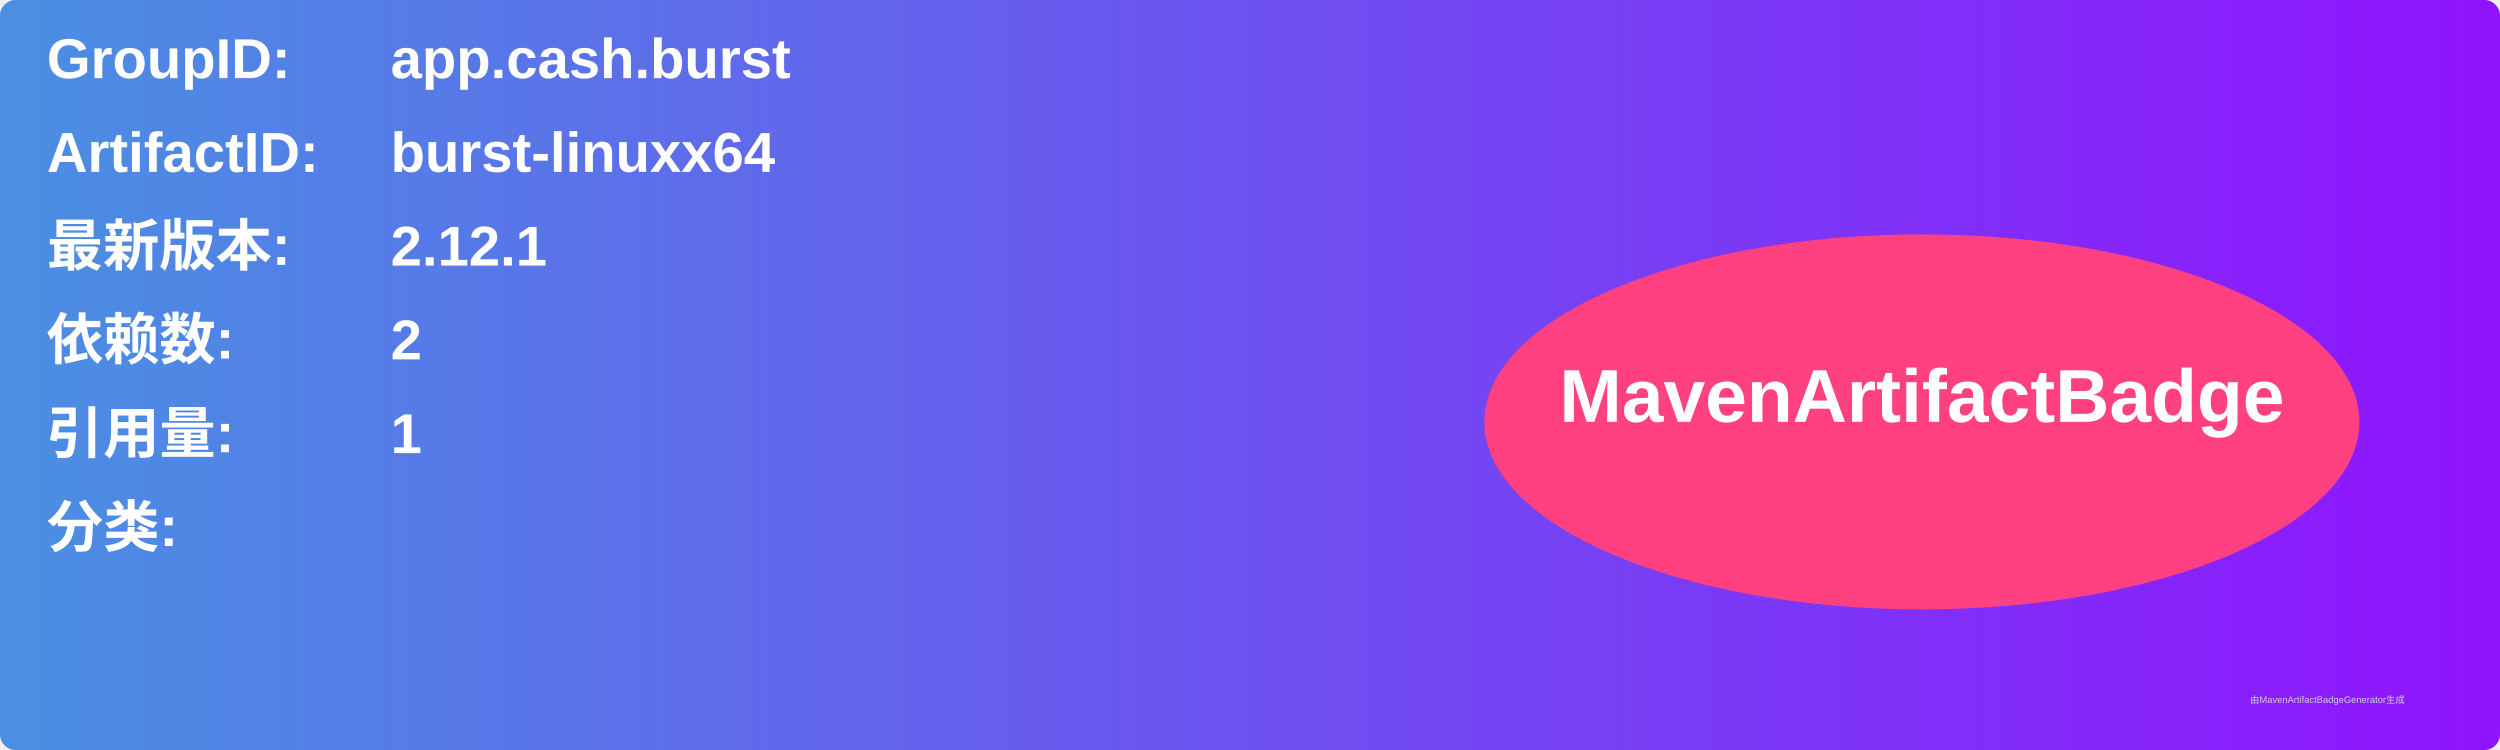
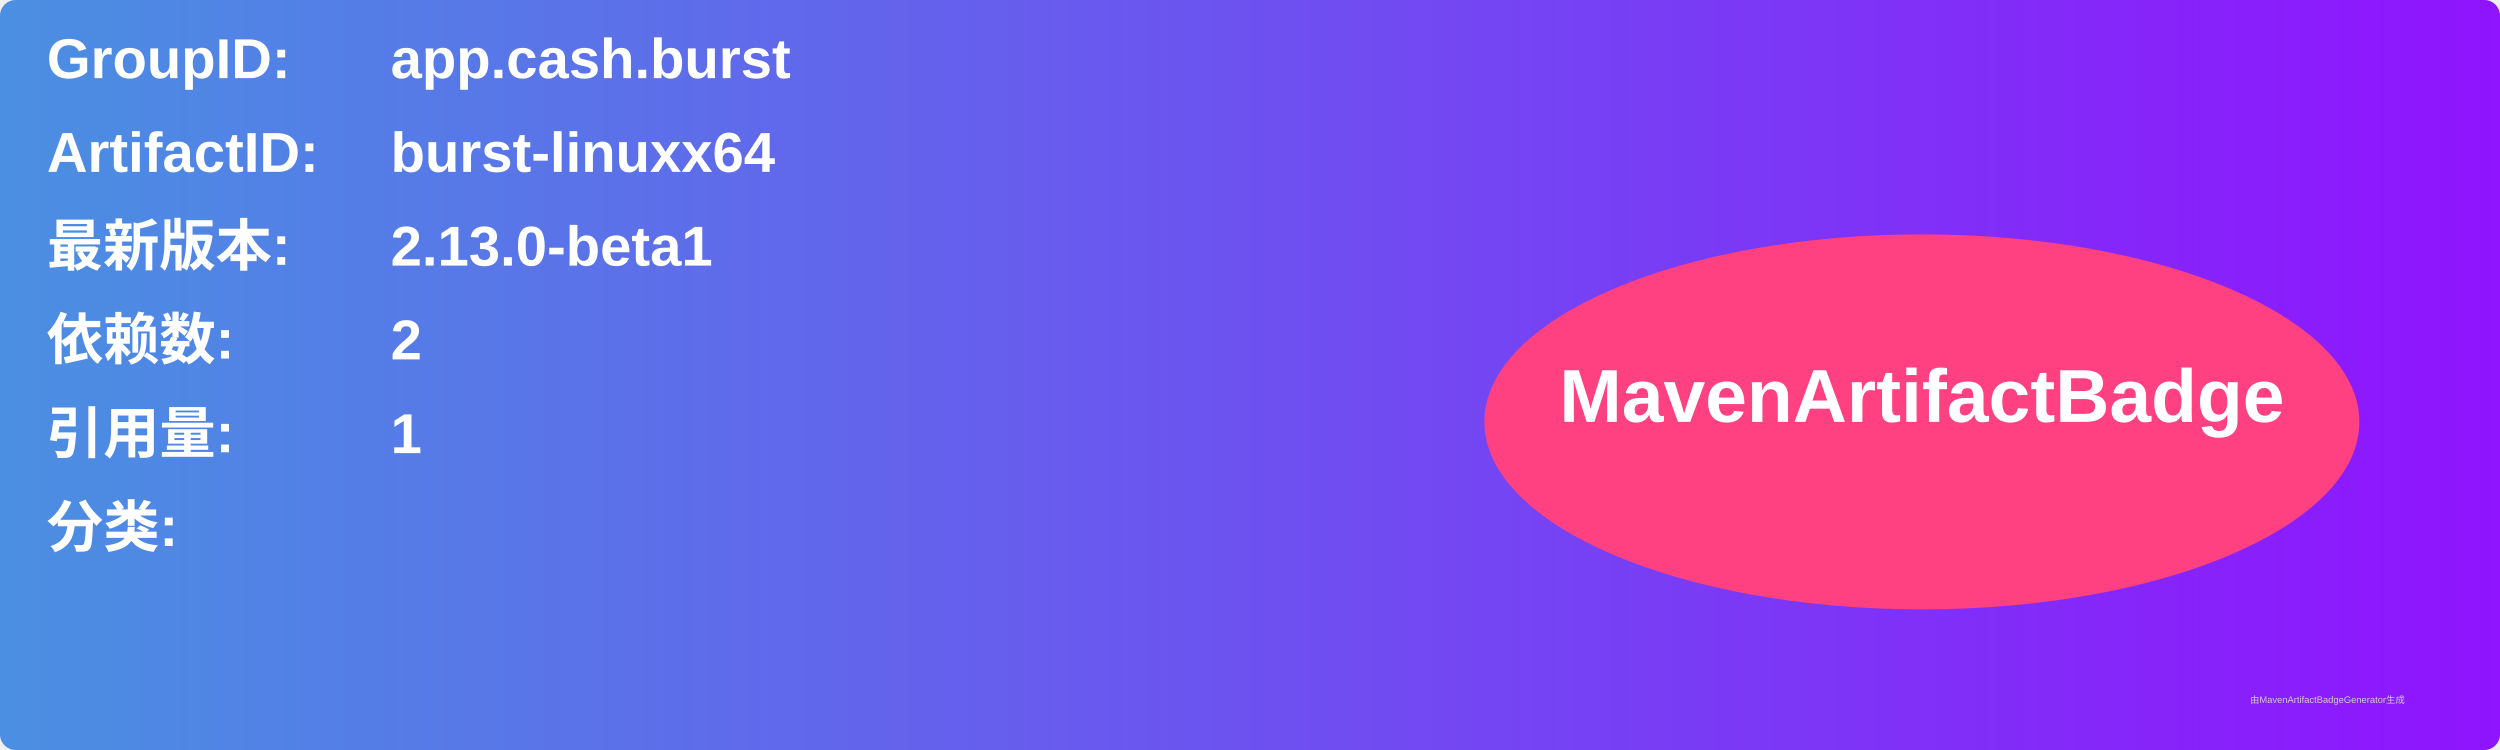
<svg xmlns="http://www.w3.org/2000/svg" width="800" height="240" viewBox="0 0 800 240">
  <linearGradient id="grad" x1="0%" y1="0%" x2="100%" y2="0%">
    <stop offset="0%" stop-color="#4a90e2" />
    <stop offset="100%" stop-color="#9013fe" />
  </linearGradient>
  <rect width="100%" height="100%" rx="5" ry="5" fill="url(#grad)" />
  <g transform="translate(15, 15)">
    <text x="0" y="10" font-family="Arial" font-size="18" fill="white" font-weight="bold" width="260">GroupID:</text>
    <text x="110" y="10" font-family="Arial" font-size="18" fill="white" font-weight="bold" width="460">app.cash.burst</text>
    <text x="0" y="40" font-family="Arial" font-size="18" fill="white" font-weight="bold" width="260">ArtifactID:</text>
    <text x="110" y="40" font-family="Arial" font-size="18" fill="white" font-weight="bold" width="460">burst-linuxx64</text>
    <text x="0" y="70" font-family="Arial" font-size="18" fill="white" font-weight="bold">最新版本:</text>
    <text x="110" y="70" font-family="Arial" font-size="18" fill="white" font-weight="bold">
-       <tspan font-weight="bold">2.12.1</tspan>
+       <tspan font-weight="bold">2.13.0-beta1</tspan>
    </text>
    <text x="0" y="100" font-family="Arial" font-size="18" fill="white" font-weight="bold">依赖数: </text>
    <text x="110" y="100" font-family="Arial" font-size="18" fill="white">
      <tspan font-weight="bold">2</tspan>
    </text>
    <text x="0" y="130" font-family="Arial" font-size="18" fill="white" font-weight="bold">引用量: </text>
    <text x="110" y="130" font-family="Arial" font-size="18" fill="white">
      <tspan font-weight="bold">1</tspan>
    </text>
    <text x="0" y="160" font-family="Arial" font-size="18" fill="white" font-weight="bold">分类:</text>
    <text x="10" y="190" font-family="Arial" font-size="10" fill="white">
      <tspan font-weight="bold" />
    </text>
    <ellipse cx="600" cy="120" rx="140" ry="60" fill="#ff4081" />
    <text x="600" y="120" text-anchor="middle" font-family="Arial" font-size="24" fill="white" font-weight="bold">MavenArtifactBadge</text>
  </g>
  <text x="720" y="225" font-family="Arial" font-size="3" fill="#d0d0d0">由MavenArtifactBadgeGenerator生成</text>
</svg>
